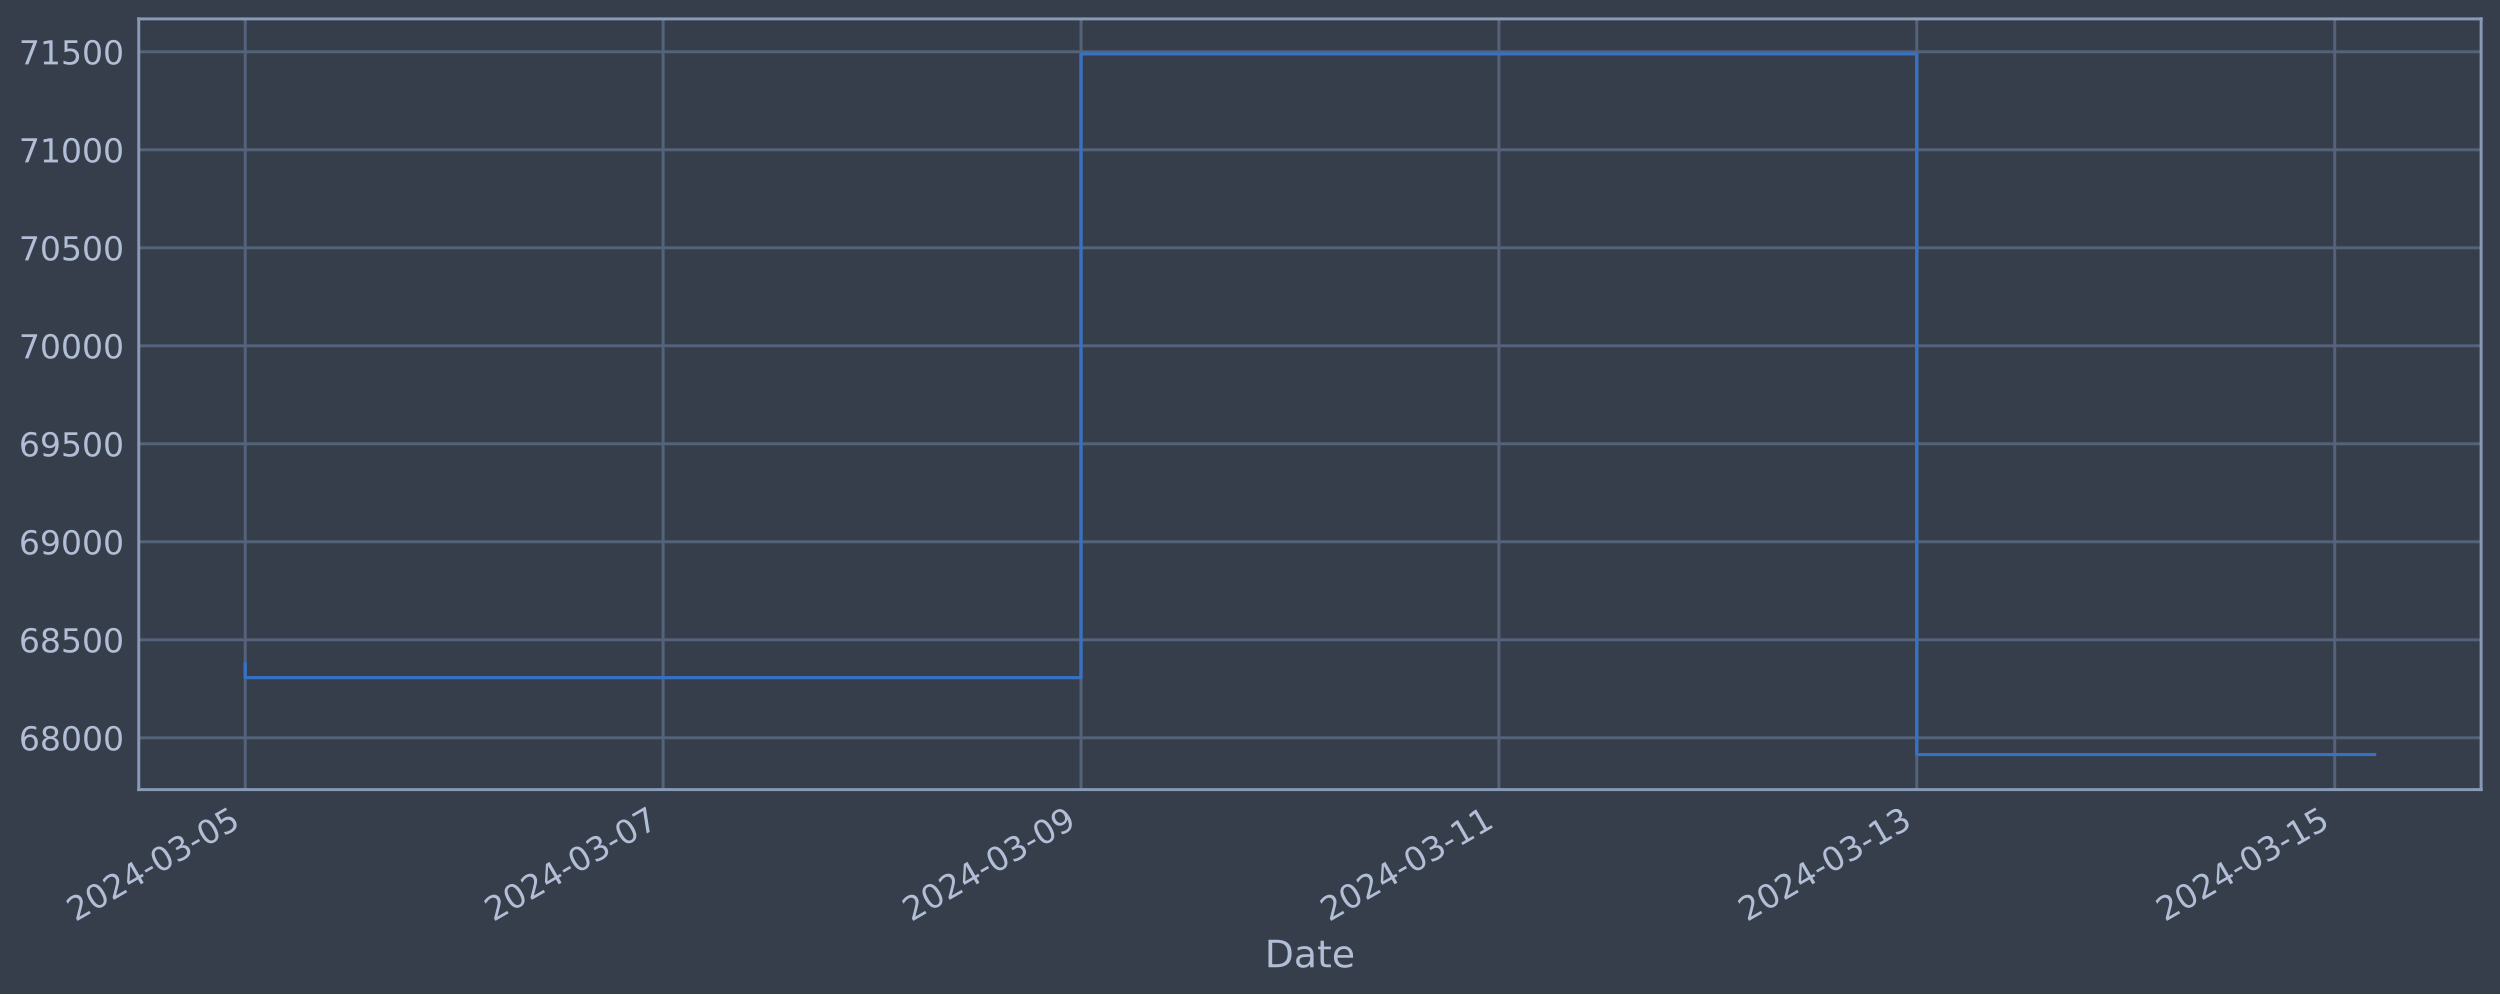
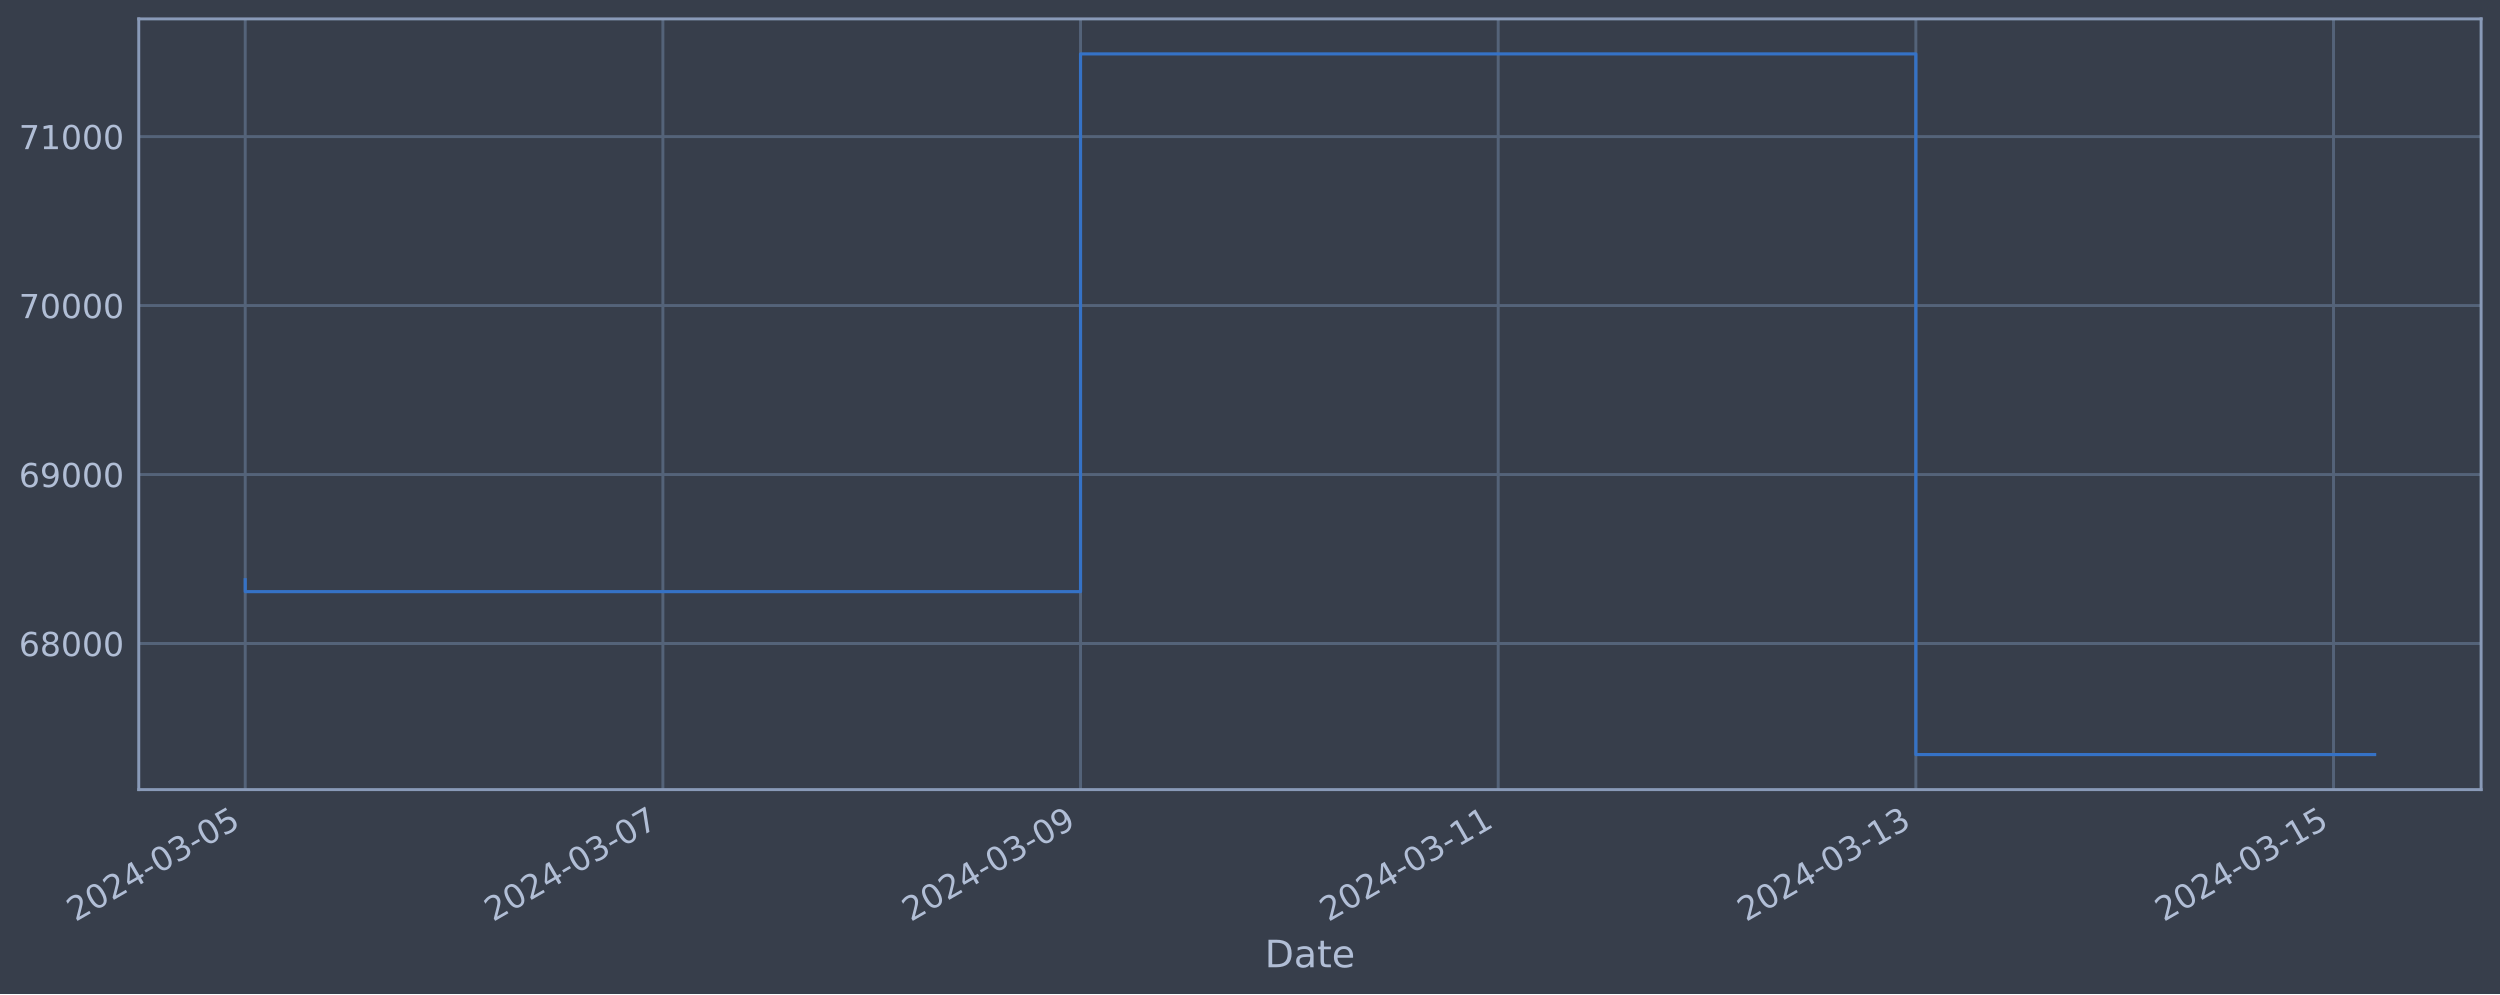
<svg xmlns="http://www.w3.org/2000/svg" xmlns:xlink="http://www.w3.org/1999/xlink" width="952.884pt" height="378.87pt" viewBox="0 0 952.884 378.87" version="1.1">
  <defs>
    <style type="text/css">*{stroke-linejoin: round; stroke-linecap: butt}</style>
  </defs>
  <g id="figure_1">
    <g id="patch_1">
      <path d="M 0 378.87  L 952.884 378.87  L 952.884 0  L 0 0  z " style="fill: #373e4b" />
    </g>
    <g id="axes_1">
      <g id="patch_2">
        <path d="M 52.884 300.96  L 945.684 300.96  L 945.684 7.2  L 52.884 7.2  z " style="fill: #373e4b" />
      </g>
      <g id="matplotlib.axis_1">
        <g id="xtick_1">
          <g id="line2d_1">
-             <path d="M 93.466 300.96  L 93.466 7.2  " clip-path="url(#p71202d24c2)" style="fill: none; stroke: #546379; stroke-width: 1.12; stroke-linecap: square" />
+             <path d="M 93.466 300.96  L 93.466 7.2  " clip-path="url(#p5486bc28d2)" style="fill: none; stroke: #546379; stroke-width: 1.12; stroke-linecap: square" />
          </g>
          <g id="line2d_2" />
          <g id="text_1">
            <g style="fill: #b1bed6" transform="translate(28.74006 351.4642) rotate(-30) scale(0.126 -0.126)">
              <defs>
                <path id="DejaVuSans-32" d="M 1228 531  L 3431 531  L 3431 0  L 469 0  L 469 531  Q 828 903 1448 1529  Q 2069 2156 2228 2338  Q 2531 2678 2651 2914  Q 2772 3150 2772 3378  Q 2772 3750 2511 3984  Q 2250 4219 1831 4219  Q 1534 4219 1204 4116  Q 875 4013 500 3803  L 500 4441  Q 881 4594 1212 4672  Q 1544 4750 1819 4750  Q 2544 4750 2975 4387  Q 3406 4025 3406 3419  Q 3406 3131 3298 2873  Q 3191 2616 2906 2266  Q 2828 2175 2409 1742  Q 1991 1309 1228 531  z " transform="scale(0.015625)" />
                <path id="DejaVuSans-30" d="M 2034 4250  Q 1547 4250 1301 3770  Q 1056 3291 1056 2328  Q 1056 1369 1301 889  Q 1547 409 2034 409  Q 2525 409 2770 889  Q 3016 1369 3016 2328  Q 3016 3291 2770 3770  Q 2525 4250 2034 4250  z M 2034 4750  Q 2819 4750 3233 4129  Q 3647 3509 3647 2328  Q 3647 1150 3233 529  Q 2819 -91 2034 -91  Q 1250 -91 836 529  Q 422 1150 422 2328  Q 422 3509 836 4129  Q 1250 4750 2034 4750  z " transform="scale(0.015625)" />
                <path id="DejaVuSans-34" d="M 2419 4116  L 825 1625  L 2419 1625  L 2419 4116  z M 2253 4666  L 3047 4666  L 3047 1625  L 3713 1625  L 3713 1100  L 3047 1100  L 3047 0  L 2419 0  L 2419 1100  L 313 1100  L 313 1709  L 2253 4666  z " transform="scale(0.015625)" />
                <path id="DejaVuSans-2d" d="M 313 2009  L 1997 2009  L 1997 1497  L 313 1497  L 313 2009  z " transform="scale(0.015625)" />
                <path id="DejaVuSans-33" d="M 2597 2516  Q 3050 2419 3304 2112  Q 3559 1806 3559 1356  Q 3559 666 3084 287  Q 2609 -91 1734 -91  Q 1441 -91 1130 -33  Q 819 25 488 141  L 488 750  Q 750 597 1062 519  Q 1375 441 1716 441  Q 2309 441 2620 675  Q 2931 909 2931 1356  Q 2931 1769 2642 2001  Q 2353 2234 1838 2234  L 1294 2234  L 1294 2753  L 1863 2753  Q 2328 2753 2575 2939  Q 2822 3125 2822 3475  Q 2822 3834 2567 4026  Q 2313 4219 1838 4219  Q 1578 4219 1281 4162  Q 984 4106 628 3988  L 628 4550  Q 988 4650 1302 4700  Q 1616 4750 1894 4750  Q 2613 4750 3031 4423  Q 3450 4097 3450 3541  Q 3450 3153 3228 2886  Q 3006 2619 2597 2516  z " transform="scale(0.015625)" />
                <path id="DejaVuSans-35" d="M 691 4666  L 3169 4666  L 3169 4134  L 1269 4134  L 1269 2991  Q 1406 3038 1543 3061  Q 1681 3084 1819 3084  Q 2600 3084 3056 2656  Q 3513 2228 3513 1497  Q 3513 744 3044 326  Q 2575 -91 1722 -91  Q 1428 -91 1123 -41  Q 819 9 494 109  L 494 744  Q 775 591 1075 516  Q 1375 441 1709 441  Q 2250 441 2565 725  Q 2881 1009 2881 1497  Q 2881 1984 2565 2268  Q 2250 2553 1709 2553  Q 1456 2553 1204 2497  Q 953 2441 691 2322  L 691 4666  z " transform="scale(0.015625)" />
              </defs>
              <use xlink:href="#DejaVuSans-32" />
              <use xlink:href="#DejaVuSans-30" x="63.623" />
              <use xlink:href="#DejaVuSans-32" x="127.246" />
              <use xlink:href="#DejaVuSans-34" x="190.869" />
              <use xlink:href="#DejaVuSans-2d" x="254.492" />
              <use xlink:href="#DejaVuSans-30" x="290.576" />
              <use xlink:href="#DejaVuSans-33" x="354.199" />
              <use xlink:href="#DejaVuSans-2d" x="417.822" />
              <use xlink:href="#DejaVuSans-30" x="453.906" />
              <use xlink:href="#DejaVuSans-35" x="517.529" />
            </g>
          </g>
        </g>
        <g id="xtick_2">
          <g id="line2d_3">
-             <path d="M 252.747 300.96  L 252.747 7.2  " clip-path="url(#p71202d24c2)" style="fill: none; stroke: #546379; stroke-width: 1.12; stroke-linecap: square" />
+             <path d="M 252.658 300.96  L 252.658 7.2  " clip-path="url(#p5486bc28d2)" style="fill: none; stroke: #546379; stroke-width: 1.12; stroke-linecap: square" />
          </g>
          <g id="line2d_4" />
          <g id="text_2">
-             <g style="fill: #b1bed6" transform="translate(188.0211 351.4642) rotate(-30) scale(0.126 -0.126)">
+             <g style="fill: #b1bed6" transform="translate(187.9325 351.4642) rotate(-30) scale(0.126 -0.126)">
              <defs>
                <path id="DejaVuSans-37" d="M 525 4666  L 3525 4666  L 3525 4397  L 1831 0  L 1172 0  L 2766 4134  L 525 4134  L 525 4666  z " transform="scale(0.015625)" />
              </defs>
              <use xlink:href="#DejaVuSans-32" />
              <use xlink:href="#DejaVuSans-30" x="63.623" />
              <use xlink:href="#DejaVuSans-32" x="127.246" />
              <use xlink:href="#DejaVuSans-34" x="190.869" />
              <use xlink:href="#DejaVuSans-2d" x="254.492" />
              <use xlink:href="#DejaVuSans-30" x="290.576" />
              <use xlink:href="#DejaVuSans-33" x="354.199" />
              <use xlink:href="#DejaVuSans-2d" x="417.822" />
              <use xlink:href="#DejaVuSans-30" x="453.906" />
              <use xlink:href="#DejaVuSans-37" x="517.529" />
            </g>
          </g>
        </g>
        <g id="xtick_3">
          <g id="line2d_5">
-             <path d="M 412.028 300.96  L 412.028 7.2  " clip-path="url(#p71202d24c2)" style="fill: none; stroke: #546379; stroke-width: 1.12; stroke-linecap: square" />
+             <path d="M 411.85 300.96  L 411.85 7.2  " clip-path="url(#p5486bc28d2)" style="fill: none; stroke: #546379; stroke-width: 1.12; stroke-linecap: square" />
          </g>
          <g id="line2d_6" />
          <g id="text_3">
-             <g style="fill: #b1bed6" transform="translate(347.3021 351.4642) rotate(-30) scale(0.126 -0.126)">
+             <g style="fill: #b1bed6" transform="translate(347.1249 351.4642) rotate(-30) scale(0.126 -0.126)">
              <defs>
                <path id="DejaVuSans-39" d="M 703 97  L 703 672  Q 941 559 1184 500  Q 1428 441 1663 441  Q 2288 441 2617 861  Q 2947 1281 2994 2138  Q 2813 1869 2534 1725  Q 2256 1581 1919 1581  Q 1219 1581 811 2004  Q 403 2428 403 3163  Q 403 3881 828 4315  Q 1253 4750 1959 4750  Q 2769 4750 3195 4129  Q 3622 3509 3622 2328  Q 3622 1225 3098 567  Q 2575 -91 1691 -91  Q 1453 -91 1209 -44  Q 966 3 703 97  z M 1959 2075  Q 2384 2075 2632 2365  Q 2881 2656 2881 3163  Q 2881 3666 2632 3958  Q 2384 4250 1959 4250  Q 1534 4250 1286 3958  Q 1038 3666 1038 3163  Q 1038 2656 1286 2365  Q 1534 2075 1959 2075  z " transform="scale(0.015625)" />
              </defs>
              <use xlink:href="#DejaVuSans-32" />
              <use xlink:href="#DejaVuSans-30" x="63.623" />
              <use xlink:href="#DejaVuSans-32" x="127.246" />
              <use xlink:href="#DejaVuSans-34" x="190.869" />
              <use xlink:href="#DejaVuSans-2d" x="254.492" />
              <use xlink:href="#DejaVuSans-30" x="290.576" />
              <use xlink:href="#DejaVuSans-33" x="354.199" />
              <use xlink:href="#DejaVuSans-2d" x="417.822" />
              <use xlink:href="#DejaVuSans-30" x="453.906" />
              <use xlink:href="#DejaVuSans-39" x="517.529" />
            </g>
          </g>
        </g>
        <g id="xtick_4">
          <g id="line2d_7">
-             <path d="M 571.309 300.96  L 571.309 7.2  " clip-path="url(#p71202d24c2)" style="fill: none; stroke: #546379; stroke-width: 1.12; stroke-linecap: square" />
+             <path d="M 571.043 300.96  L 571.043 7.2  " clip-path="url(#p5486bc28d2)" style="fill: none; stroke: #546379; stroke-width: 1.12; stroke-linecap: square" />
          </g>
          <g id="line2d_8" />
          <g id="text_4">
-             <g style="fill: #b1bed6" transform="translate(506.5831 351.4642) rotate(-30) scale(0.126 -0.126)">
+             <g style="fill: #b1bed6" transform="translate(506.3174 351.4642) rotate(-30) scale(0.126 -0.126)">
              <defs>
                <path id="DejaVuSans-31" d="M 794 531  L 1825 531  L 1825 4091  L 703 3866  L 703 4441  L 1819 4666  L 2450 4666  L 2450 531  L 3481 531  L 3481 0  L 794 0  L 794 531  z " transform="scale(0.015625)" />
              </defs>
              <use xlink:href="#DejaVuSans-32" />
              <use xlink:href="#DejaVuSans-30" x="63.623" />
              <use xlink:href="#DejaVuSans-32" x="127.246" />
              <use xlink:href="#DejaVuSans-34" x="190.869" />
              <use xlink:href="#DejaVuSans-2d" x="254.492" />
              <use xlink:href="#DejaVuSans-30" x="290.576" />
              <use xlink:href="#DejaVuSans-33" x="354.199" />
              <use xlink:href="#DejaVuSans-2d" x="417.822" />
              <use xlink:href="#DejaVuSans-31" x="453.906" />
              <use xlink:href="#DejaVuSans-31" x="517.529" />
            </g>
          </g>
        </g>
        <g id="xtick_5">
          <g id="line2d_9">
-             <path d="M 730.59 300.96  L 730.59 7.2  " clip-path="url(#p71202d24c2)" style="fill: none; stroke: #546379; stroke-width: 1.12; stroke-linecap: square" />
+             <path d="M 730.235 300.96  L 730.235 7.2  " clip-path="url(#p5486bc28d2)" style="fill: none; stroke: #546379; stroke-width: 1.12; stroke-linecap: square" />
          </g>
          <g id="line2d_10" />
          <g id="text_5">
-             <g style="fill: #b1bed6" transform="translate(665.8642 351.4642) rotate(-30) scale(0.126 -0.126)">
+             <g style="fill: #b1bed6" transform="translate(665.5098 351.4642) rotate(-30) scale(0.126 -0.126)">
              <use xlink:href="#DejaVuSans-32" />
              <use xlink:href="#DejaVuSans-30" x="63.623" />
              <use xlink:href="#DejaVuSans-32" x="127.246" />
              <use xlink:href="#DejaVuSans-34" x="190.869" />
              <use xlink:href="#DejaVuSans-2d" x="254.492" />
              <use xlink:href="#DejaVuSans-30" x="290.576" />
              <use xlink:href="#DejaVuSans-33" x="354.199" />
              <use xlink:href="#DejaVuSans-2d" x="417.822" />
              <use xlink:href="#DejaVuSans-31" x="453.906" />
              <use xlink:href="#DejaVuSans-33" x="517.529" />
            </g>
          </g>
        </g>
        <g id="xtick_6">
          <g id="line2d_11">
-             <path d="M 889.871 300.96  L 889.871 7.2  " clip-path="url(#p71202d24c2)" style="fill: none; stroke: #546379; stroke-width: 1.12; stroke-linecap: square" />
+             <path d="M 889.428 300.96  L 889.428 7.2  " clip-path="url(#p5486bc28d2)" style="fill: none; stroke: #546379; stroke-width: 1.12; stroke-linecap: square" />
          </g>
          <g id="line2d_12" />
          <g id="text_6">
-             <g style="fill: #b1bed6" transform="translate(825.1452 351.4642) rotate(-30) scale(0.126 -0.126)">
+             <g style="fill: #b1bed6" transform="translate(824.7022 351.4642) rotate(-30) scale(0.126 -0.126)">
              <use xlink:href="#DejaVuSans-32" />
              <use xlink:href="#DejaVuSans-30" x="63.623" />
              <use xlink:href="#DejaVuSans-32" x="127.246" />
              <use xlink:href="#DejaVuSans-34" x="190.869" />
              <use xlink:href="#DejaVuSans-2d" x="254.492" />
              <use xlink:href="#DejaVuSans-30" x="290.576" />
              <use xlink:href="#DejaVuSans-33" x="354.199" />
              <use xlink:href="#DejaVuSans-2d" x="417.822" />
              <use xlink:href="#DejaVuSans-31" x="453.906" />
              <use xlink:href="#DejaVuSans-35" x="517.529" />
            </g>
          </g>
        </g>
        <g id="text_7">
          <g style="fill: #b1bed6" transform="translate(482.0746 368.6753) scale(0.144 -0.144)">
            <defs>
              <path id="DejaVuSans-44" d="M 1259 4147  L 1259 519  L 2022 519  Q 2988 519 3436 956  Q 3884 1394 3884 2338  Q 3884 3275 3436 3711  Q 2988 4147 2022 4147  L 1259 4147  z M 628 4666  L 1925 4666  Q 3281 4666 3915 4102  Q 4550 3538 4550 2338  Q 4550 1131 3912 565  Q 3275 0 1925 0  L 628 0  L 628 4666  z " transform="scale(0.015625)" />
              <path id="DejaVuSans-61" d="M 2194 1759  Q 1497 1759 1228 1600  Q 959 1441 959 1056  Q 959 750 1161 570  Q 1363 391 1709 391  Q 2188 391 2477 730  Q 2766 1069 2766 1631  L 2766 1759  L 2194 1759  z M 3341 1997  L 3341 0  L 2766 0  L 2766 531  Q 2569 213 2275 61  Q 1981 -91 1556 -91  Q 1019 -91 701 211  Q 384 513 384 1019  Q 384 1609 779 1909  Q 1175 2209 1959 2209  L 2766 2209  L 2766 2266  Q 2766 2663 2505 2880  Q 2244 3097 1772 3097  Q 1472 3097 1187 3025  Q 903 2953 641 2809  L 641 3341  Q 956 3463 1253 3523  Q 1550 3584 1831 3584  Q 2591 3584 2966 3190  Q 3341 2797 3341 1997  z " transform="scale(0.015625)" />
              <path id="DejaVuSans-74" d="M 1172 4494  L 1172 3500  L 2356 3500  L 2356 3053  L 1172 3053  L 1172 1153  Q 1172 725 1289 603  Q 1406 481 1766 481  L 2356 481  L 2356 0  L 1766 0  Q 1100 0 847 248  Q 594 497 594 1153  L 594 3053  L 172 3053  L 172 3500  L 594 3500  L 594 4494  L 1172 4494  z " transform="scale(0.015625)" />
              <path id="DejaVuSans-65" d="M 3597 1894  L 3597 1613  L 953 1613  Q 991 1019 1311 708  Q 1631 397 2203 397  Q 2534 397 2845 478  Q 3156 559 3463 722  L 3463 178  Q 3153 47 2828 -22  Q 2503 -91 2169 -91  Q 1331 -91 842 396  Q 353 884 353 1716  Q 353 2575 817 3079  Q 1281 3584 2069 3584  Q 2775 3584 3186 3129  Q 3597 2675 3597 1894  z M 3022 2063  Q 3016 2534 2758 2815  Q 2500 3097 2075 3097  Q 1594 3097 1305 2825  Q 1016 2553 972 2059  L 3022 2063  z " transform="scale(0.015625)" />
            </defs>
            <use xlink:href="#DejaVuSans-44" />
            <use xlink:href="#DejaVuSans-61" x="77.002" />
            <use xlink:href="#DejaVuSans-74" x="138.281" />
            <use xlink:href="#DejaVuSans-65" x="177.49" />
          </g>
        </g>
      </g>
      <g id="matplotlib.axis_2">
        <g id="ytick_1">
          <g id="line2d_13">
-             <path d="M 52.884 281.219  L 945.684 281.219  " clip-path="url(#p71202d24c2)" style="fill: none; stroke: #546379; stroke-width: 1.12; stroke-linecap: square" />
+             <path d="M 52.884 245.273  L 945.684 245.273  " clip-path="url(#p5486bc28d2)" style="fill: none; stroke: #546379; stroke-width: 1.12; stroke-linecap: square" />
          </g>
          <g id="line2d_14" />
          <g id="text_8">
-             <g style="fill: #b1bed6" transform="translate(7.2 286.0061) scale(0.126 -0.126)">
+             <g style="fill: #b1bed6" transform="translate(7.2 250.0595) scale(0.126 -0.126)">
              <defs>
                <path id="DejaVuSans-36" d="M 2113 2584  Q 1688 2584 1439 2293  Q 1191 2003 1191 1497  Q 1191 994 1439 701  Q 1688 409 2113 409  Q 2538 409 2786 701  Q 3034 994 3034 1497  Q 3034 2003 2786 2293  Q 2538 2584 2113 2584  z M 3366 4563  L 3366 3988  Q 3128 4100 2886 4159  Q 2644 4219 2406 4219  Q 1781 4219 1451 3797  Q 1122 3375 1075 2522  Q 1259 2794 1537 2939  Q 1816 3084 2150 3084  Q 2853 3084 3261 2657  Q 3669 2231 3669 1497  Q 3669 778 3244 343  Q 2819 -91 2113 -91  Q 1303 -91 875 529  Q 447 1150 447 2328  Q 447 3434 972 4092  Q 1497 4750 2381 4750  Q 2619 4750 2861 4703  Q 3103 4656 3366 4563  z " transform="scale(0.015625)" />
                <path id="DejaVuSans-38" d="M 2034 2216  Q 1584 2216 1326 1975  Q 1069 1734 1069 1313  Q 1069 891 1326 650  Q 1584 409 2034 409  Q 2484 409 2743 651  Q 3003 894 3003 1313  Q 3003 1734 2745 1975  Q 2488 2216 2034 2216  z M 1403 2484  Q 997 2584 770 2862  Q 544 3141 544 3541  Q 544 4100 942 4425  Q 1341 4750 2034 4750  Q 2731 4750 3128 4425  Q 3525 4100 3525 3541  Q 3525 3141 3298 2862  Q 3072 2584 2669 2484  Q 3125 2378 3379 2068  Q 3634 1759 3634 1313  Q 3634 634 3220 271  Q 2806 -91 2034 -91  Q 1263 -91 848 271  Q 434 634 434 1313  Q 434 1759 690 2068  Q 947 2378 1403 2484  z M 1172 3481  Q 1172 3119 1398 2916  Q 1625 2713 2034 2713  Q 2441 2713 2670 2916  Q 2900 3119 2900 3481  Q 2900 3844 2670 4047  Q 2441 4250 2034 4250  Q 1625 4250 1398 4047  Q 1172 3844 1172 3481  z " transform="scale(0.015625)" />
              </defs>
              <use xlink:href="#DejaVuSans-36" />
              <use xlink:href="#DejaVuSans-38" x="63.623" />
              <use xlink:href="#DejaVuSans-30" x="127.246" />
              <use xlink:href="#DejaVuSans-30" x="190.869" />
              <use xlink:href="#DejaVuSans-30" x="254.492" />
            </g>
          </g>
        </g>
        <g id="ytick_2">
          <g id="line2d_15">
-             <path d="M 52.884 243.866  L 945.684 243.866  " clip-path="url(#p71202d24c2)" style="fill: none; stroke: #546379; stroke-width: 1.12; stroke-linecap: square" />
+             <path d="M 52.884 180.868  L 945.684 180.868  " clip-path="url(#p5486bc28d2)" style="fill: none; stroke: #546379; stroke-width: 1.12; stroke-linecap: square" />
          </g>
          <g id="line2d_16" />
          <g id="text_9">
-             <g style="fill: #b1bed6" transform="translate(7.2 248.653) scale(0.126 -0.126)">
+             <g style="fill: #b1bed6" transform="translate(7.2 185.6555) scale(0.126 -0.126)">
              <use xlink:href="#DejaVuSans-36" />
-               <use xlink:href="#DejaVuSans-38" x="63.623" />
-               <use xlink:href="#DejaVuSans-35" x="127.246" />
+               <use xlink:href="#DejaVuSans-39" x="63.623" />
+               <use xlink:href="#DejaVuSans-30" x="127.246" />
              <use xlink:href="#DejaVuSans-30" x="190.869" />
              <use xlink:href="#DejaVuSans-30" x="254.492" />
            </g>
          </g>
        </g>
        <g id="ytick_3">
          <g id="line2d_17">
-             <path d="M 52.884 206.513  L 945.684 206.513  " clip-path="url(#p71202d24c2)" style="fill: none; stroke: #546379; stroke-width: 1.12; stroke-linecap: square" />
+             <path d="M 52.884 116.464  L 945.684 116.464  " clip-path="url(#p5486bc28d2)" style="fill: none; stroke: #546379; stroke-width: 1.12; stroke-linecap: square" />
          </g>
          <g id="line2d_18" />
          <g id="text_10">
-             <g style="fill: #b1bed6" transform="translate(7.2 211.2999) scale(0.126 -0.126)">
-               <use xlink:href="#DejaVuSans-36" />
-               <use xlink:href="#DejaVuSans-39" x="63.623" />
+             <g style="fill: #b1bed6" transform="translate(7.2 121.2515) scale(0.126 -0.126)">
+               <use xlink:href="#DejaVuSans-37" />
+               <use xlink:href="#DejaVuSans-30" x="63.623" />
              <use xlink:href="#DejaVuSans-30" x="127.246" />
              <use xlink:href="#DejaVuSans-30" x="190.869" />
              <use xlink:href="#DejaVuSans-30" x="254.492" />
            </g>
          </g>
        </g>
        <g id="ytick_4">
          <g id="line2d_19">
-             <path d="M 52.884 169.16  L 945.684 169.16  " clip-path="url(#p71202d24c2)" style="fill: none; stroke: #546379; stroke-width: 1.12; stroke-linecap: square" />
+             <path d="M 52.884 52.06  L 945.684 52.06  " clip-path="url(#p5486bc28d2)" style="fill: none; stroke: #546379; stroke-width: 1.12; stroke-linecap: square" />
          </g>
          <g id="line2d_20" />
          <g id="text_11">
-             <g style="fill: #b1bed6" transform="translate(7.2 173.9468) scale(0.126 -0.126)">
-               <use xlink:href="#DejaVuSans-36" />
-               <use xlink:href="#DejaVuSans-39" x="63.623" />
-               <use xlink:href="#DejaVuSans-35" x="127.246" />
-               <use xlink:href="#DejaVuSans-30" x="190.869" />
-               <use xlink:href="#DejaVuSans-30" x="254.492" />
-             </g>
-           </g>
-         </g>
-         <g id="ytick_5">
-           <g id="line2d_21">
-             <path d="M 52.884 131.807  L 945.684 131.807  " clip-path="url(#p71202d24c2)" style="fill: none; stroke: #546379; stroke-width: 1.12; stroke-linecap: square" />
-           </g>
-           <g id="line2d_22" />
-           <g id="text_12">
-             <g style="fill: #b1bed6" transform="translate(7.2 136.5937) scale(0.126 -0.126)">
-               <use xlink:href="#DejaVuSans-37" />
-               <use xlink:href="#DejaVuSans-30" x="63.623" />
-               <use xlink:href="#DejaVuSans-30" x="127.246" />
-               <use xlink:href="#DejaVuSans-30" x="190.869" />
-               <use xlink:href="#DejaVuSans-30" x="254.492" />
-             </g>
-           </g>
-         </g>
-         <g id="ytick_6">
-           <g id="line2d_23">
-             <path d="M 52.884 94.454  L 945.684 94.454  " clip-path="url(#p71202d24c2)" style="fill: none; stroke: #546379; stroke-width: 1.12; stroke-linecap: square" />
-           </g>
-           <g id="line2d_24" />
-           <g id="text_13">
-             <g style="fill: #b1bed6" transform="translate(7.2 99.2406) scale(0.126 -0.126)">
-               <use xlink:href="#DejaVuSans-37" />
-               <use xlink:href="#DejaVuSans-30" x="63.623" />
-               <use xlink:href="#DejaVuSans-35" x="127.246" />
-               <use xlink:href="#DejaVuSans-30" x="190.869" />
-               <use xlink:href="#DejaVuSans-30" x="254.492" />
-             </g>
-           </g>
-         </g>
-         <g id="ytick_7">
-           <g id="line2d_25">
-             <path d="M 52.884 57.1  L 945.684 57.1  " clip-path="url(#p71202d24c2)" style="fill: none; stroke: #546379; stroke-width: 1.12; stroke-linecap: square" />
-           </g>
-           <g id="line2d_26" />
-           <g id="text_14">
-             <g style="fill: #b1bed6" transform="translate(7.2 61.88751) scale(0.126 -0.126)">
+             <g style="fill: #b1bed6" transform="translate(7.2 56.84748) scale(0.126 -0.126)">
              <use xlink:href="#DejaVuSans-37" />
              <use xlink:href="#DejaVuSans-31" x="63.623" />
              <use xlink:href="#DejaVuSans-30" x="127.246" />
              <use xlink:href="#DejaVuSans-30" x="190.869" />
              <use xlink:href="#DejaVuSans-30" x="254.492" />
            </g>
          </g>
        </g>
-         <g id="ytick_8">
-           <g id="line2d_27">
-             <path d="M 52.884 19.747  L 945.684 19.747  " clip-path="url(#p71202d24c2)" style="fill: none; stroke: #546379; stroke-width: 1.12; stroke-linecap: square" />
-           </g>
-           <g id="line2d_28" />
-           <g id="text_15">
-             <g style="fill: #b1bed6" transform="translate(7.2 24.53441) scale(0.126 -0.126)">
-               <use xlink:href="#DejaVuSans-37" />
-               <use xlink:href="#DejaVuSans-31" x="63.623" />
-               <use xlink:href="#DejaVuSans-35" x="127.246" />
-               <use xlink:href="#DejaVuSans-30" x="190.869" />
-               <use xlink:href="#DejaVuSans-30" x="254.492" />
-             </g>
-           </g>
-         </g>
-       </g>
-       <g id="line2d_29">
-         <path d="M 93.466 253.005  L 93.466 258.292  L 412.028 258.292  L 412.028 20.553  L 730.59 20.553  L 730.59 287.607  L 905.102 287.607  " clip-path="url(#p71202d24c2)" style="fill: none; stroke: #3572c6; stroke-width: 1.2; stroke-linecap: square" />
+       </g>
+       <g id="line2d_21">
+         <path d="M 93.466 220.949  L 93.466 225.507  L 411.85 225.507  L 411.85 20.553  L 730.235 20.553  L 730.235 287.607  L 905.102 287.607  " clip-path="url(#p5486bc28d2)" style="fill: none; stroke: #3572c6; stroke-width: 1.2; stroke-linecap: square" />
      </g>
      <g id="patch_3">
        <path d="M 52.884 300.96  L 52.884 7.2  " style="fill: none; stroke: #899ab8; stroke-width: 1.12; stroke-linejoin: miter; stroke-linecap: square" />
      </g>
      <g id="patch_4">
        <path d="M 945.684 300.96  L 945.684 7.2  " style="fill: none; stroke: #899ab8; stroke-width: 1.12; stroke-linejoin: miter; stroke-linecap: square" />
      </g>
      <g id="patch_5">
        <path d="M 52.884 300.96  L 945.684 300.96  " style="fill: none; stroke: #899ab8; stroke-width: 1.12; stroke-linejoin: miter; stroke-linecap: square" />
      </g>
      <g id="patch_6">
        <path d="M 52.884 7.2  L 945.684 7.2  " style="fill: none; stroke: #899ab8; stroke-width: 1.12; stroke-linejoin: miter; stroke-linecap: square" />
      </g>
    </g>
  </g>
  <defs>
-     <clipPath id="p71202d24c2">
+     <clipPath id="p5486bc28d2">
      <rect x="52.884" y="7.2" width="892.8" height="293.76" />
    </clipPath>
  </defs>
</svg>
